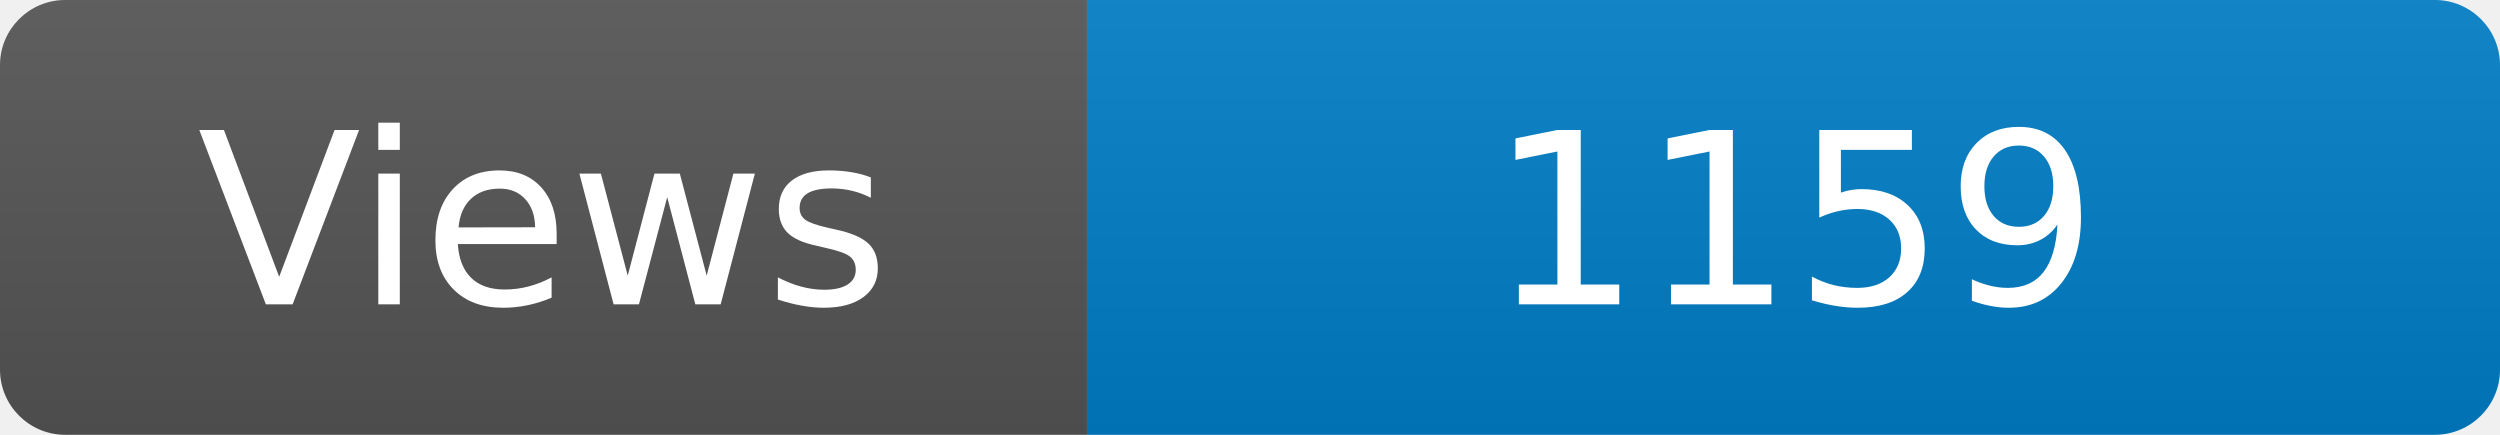
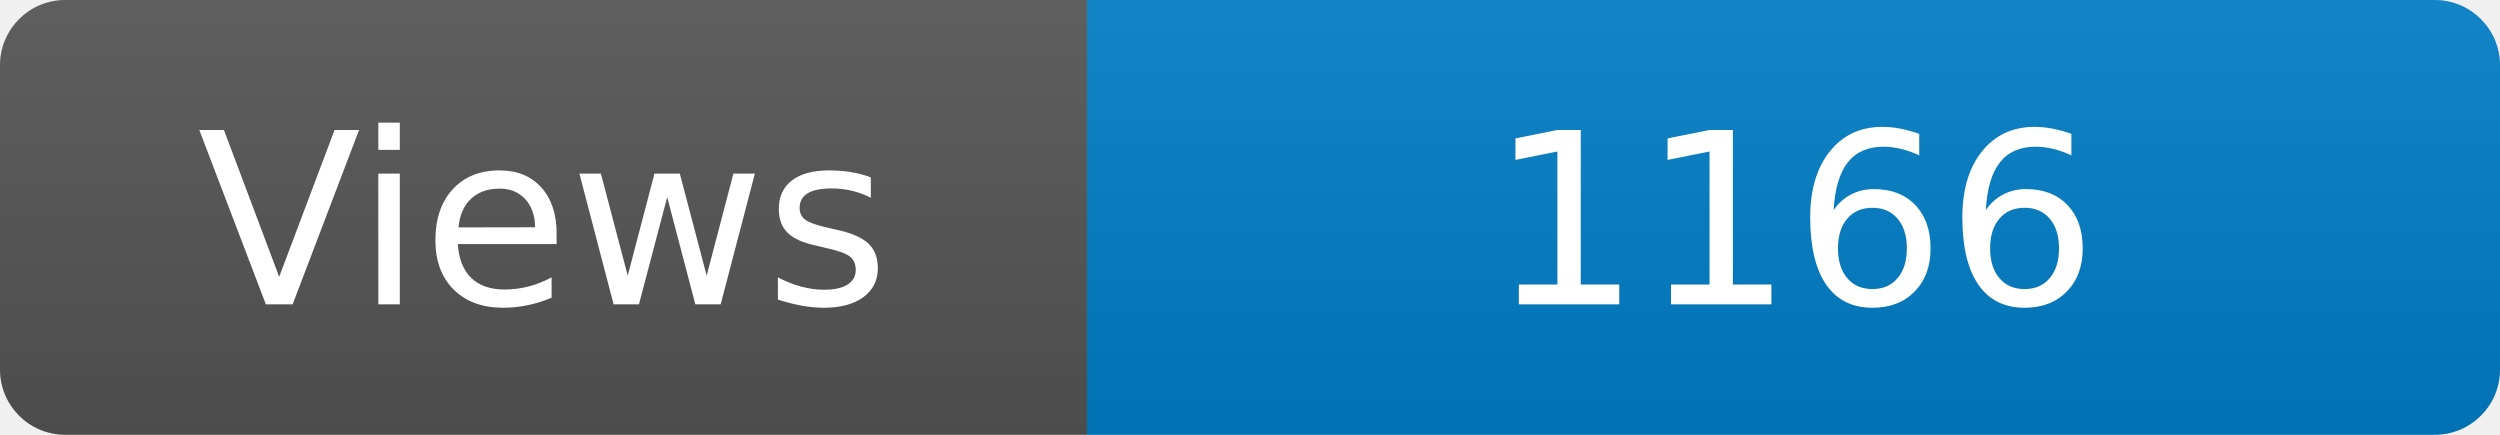
<svg xmlns="http://www.w3.org/2000/svg" width="115" height="20" role="img" aria-label="Maintained?: yes">
  <linearGradient id="s" x2="0" y2="100%">
    <stop offset="0" stop-color="#bbb" stop-opacity=".1" />
    <stop offset="1" stop-opacity=".1" />
  </linearGradient>
  <clipPath id="r">
    <rect width="115" height="20" rx="3" fill="#fff" />
  </clipPath>
  <g clip-path="url(#r)">
    <rect width="50" height="20" fill="#555" />
    <rect x="50" width="160" height="20" fill="#007ec6" />
    <rect width="115" height="20" fill="url(#s)" />
  </g>
  <g fill="#fff" text-anchor="middle" font-family="Verdana,Geneva,DejaVu Sans,sans-serif" font-size="110">
    <text x="250" y="140" transform="scale(.1)" fill="#fff">Views</text>
-     <text x="825" y="140" transform="scale(.1)" fill="#fff">1159</text>
+     <text x="825" y="140" transform="scale(.1)" fill="#fff">1166</text>
  </g>
</svg>
